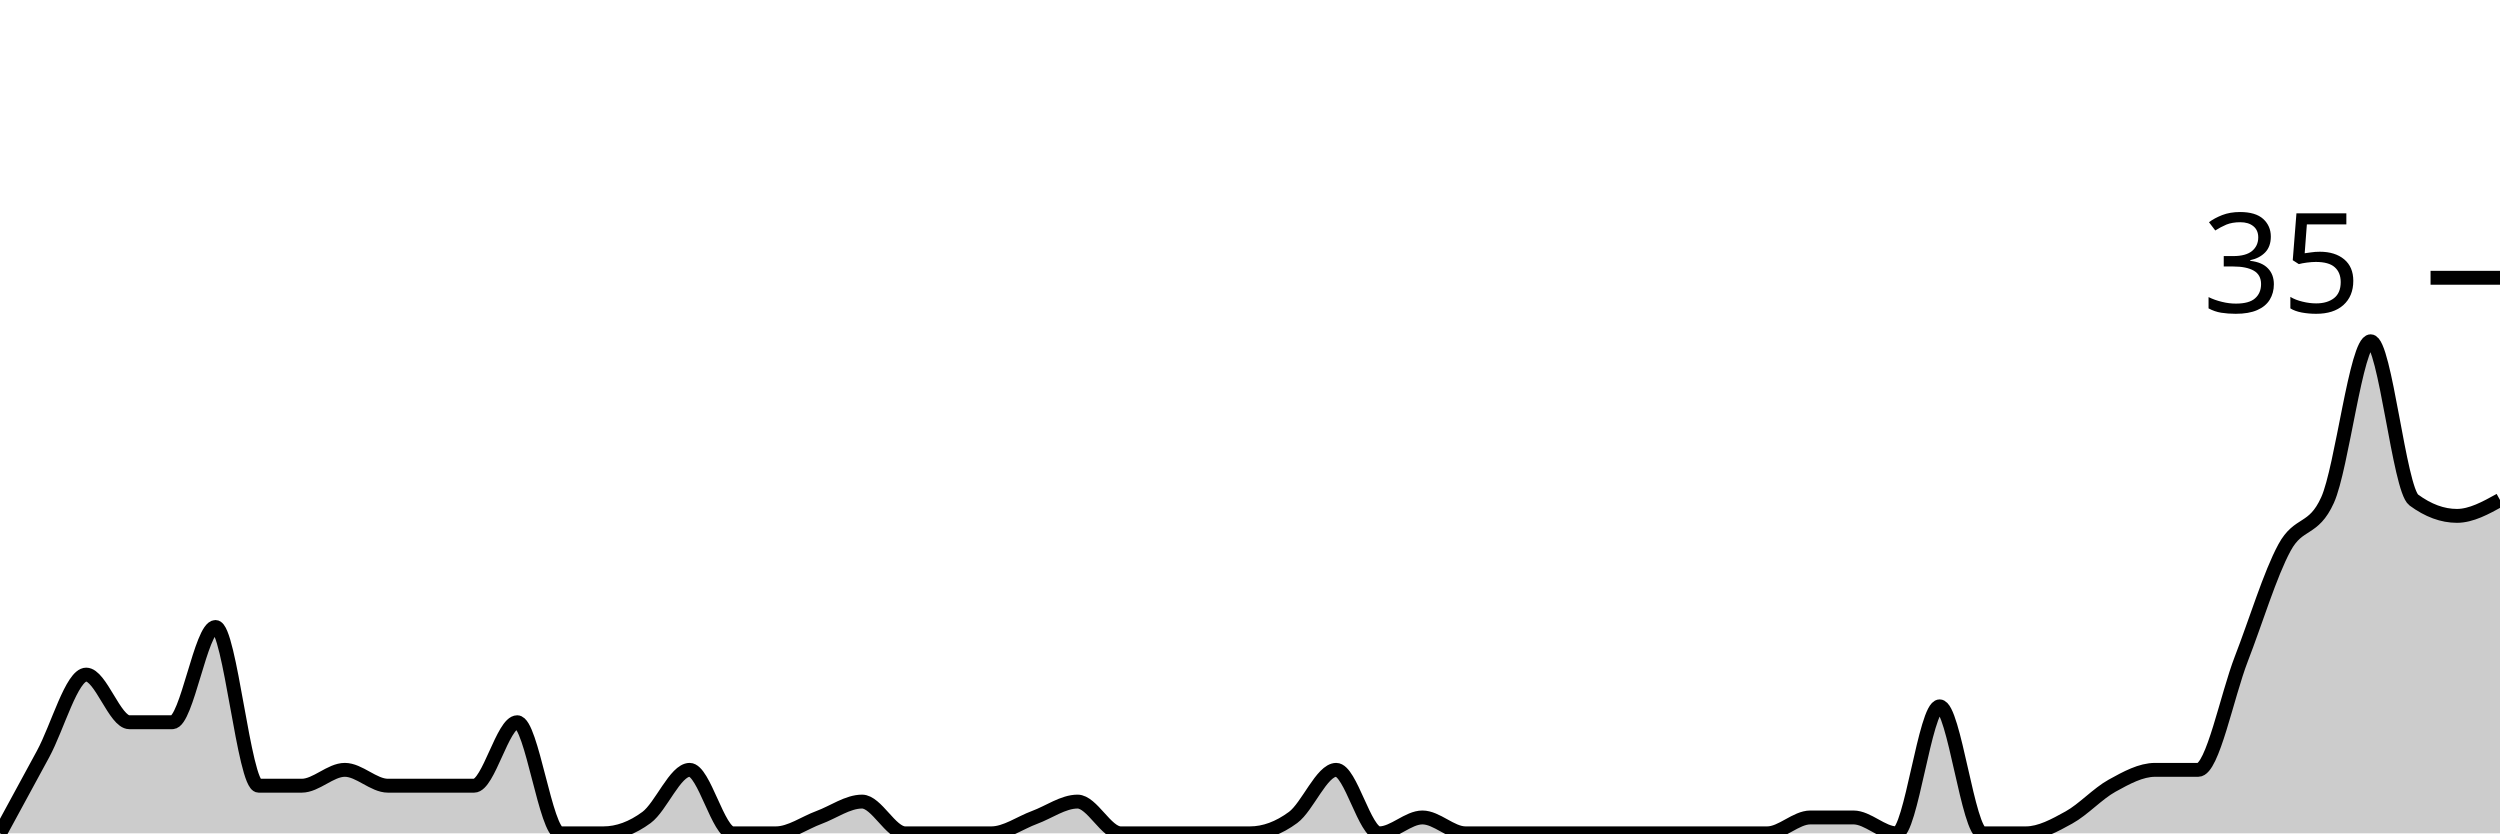
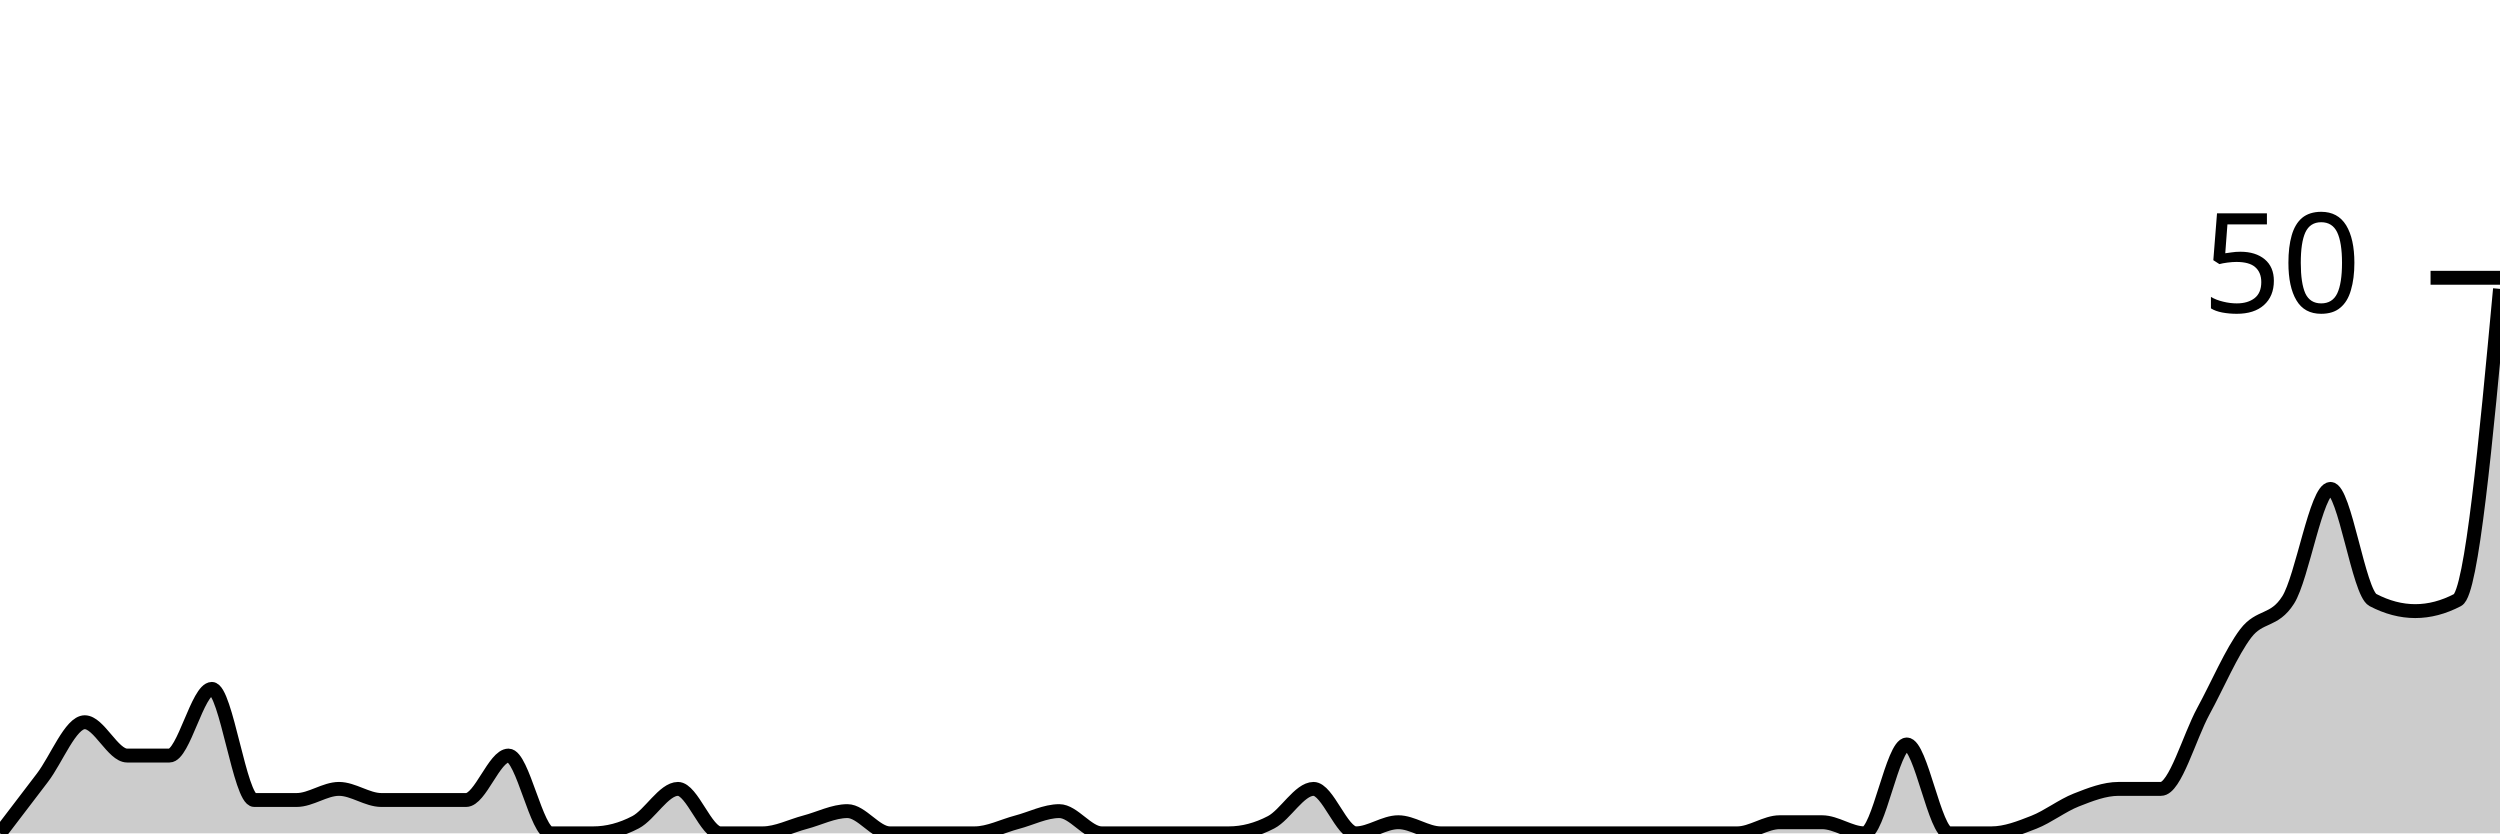
<svg xmlns="http://www.w3.org/2000/svg" viewBox="0 0 180 60">
  <g transform="translate(0,20)">
-     <path class="area" fill="rgba(0, 0, 0, 0.2)" d="M0,40C1.034,38.095,2.069,36.19,3.103,34.286C4.138,32.381,5.172,28.571,6.207,28.571C7.241,28.571,8.276,32,9.31,32C10.345,32,11.379,32,12.414,32C13.448,32,14.483,25.143,15.517,25.143C16.552,25.143,17.586,36.571,18.621,36.571C19.655,36.571,20.69,36.571,21.724,36.571C22.759,36.571,23.793,35.429,24.828,35.429C25.862,35.429,26.897,36.571,27.931,36.571C28.966,36.571,30,36.571,31.034,36.571C32.069,36.571,33.103,36.571,34.138,36.571C35.172,36.571,36.207,32,37.241,32C38.276,32,39.31,40,40.345,40C41.379,40,42.414,40,43.448,40C44.483,40,45.517,39.619,46.552,38.857C47.586,38.095,48.621,35.429,49.655,35.429C50.69,35.429,51.724,40,52.759,40C53.793,40,54.828,40,55.862,40C56.897,40,57.931,39.238,58.966,38.857C60,38.476,61.034,37.714,62.069,37.714C63.103,37.714,64.138,40,65.172,40C66.207,40,67.241,40,68.276,40C69.31,40,70.345,40,71.379,40C72.414,40,73.448,39.238,74.483,38.857C75.517,38.476,76.552,37.714,77.586,37.714C78.621,37.714,79.655,40,80.69,40C81.724,40,82.759,40,83.793,40C84.828,40,85.862,40,86.897,40C87.931,40,88.966,40,90,40C91.034,40,92.069,39.619,93.103,38.857C94.138,38.095,95.172,35.429,96.207,35.429C97.241,35.429,98.276,40,99.31,40C100.345,40,101.379,38.857,102.414,38.857C103.448,38.857,104.483,40,105.517,40C106.552,40,107.586,40,108.621,40C109.655,40,110.69,40,111.724,40C112.759,40,113.793,40,114.828,40C115.862,40,116.897,40,117.931,40C118.966,40,120,40,121.034,40C122.069,40,123.103,40,124.138,40C125.172,40,126.207,40,127.241,40C128.276,40,129.31,38.857,130.345,38.857C131.379,38.857,132.414,38.857,133.448,38.857C134.483,38.857,135.517,40,136.552,40C137.586,40,138.621,30.857,139.655,30.857C140.69,30.857,141.724,40,142.759,40C143.793,40,144.828,40,145.862,40C146.897,40,147.931,39.429,148.966,38.857C150,38.286,151.034,37.143,152.069,36.571C153.103,36,154.138,35.429,155.172,35.429C156.207,35.429,157.241,35.429,158.276,35.429C159.31,35.429,160.345,30.095,161.379,27.429C162.414,24.762,163.448,21.333,164.483,19.429C165.517,17.524,166.552,18.286,167.586,16C168.621,13.714,169.655,4.571,170.69,4.571C171.724,4.571,172.759,15.238,173.793,16C174.828,16.762,175.862,17.143,176.897,17.143C177.931,17.143,178.966,16.571,180,16L180,40C178.966,40,177.931,40,176.897,40C175.862,40,174.828,40,173.793,40C172.759,40,171.724,40,170.69,40C169.655,40,168.621,40,167.586,40C166.552,40,165.517,40,164.483,40C163.448,40,162.414,40,161.379,40C160.345,40,159.31,40,158.276,40C157.241,40,156.207,40,155.172,40C154.138,40,153.103,40,152.069,40C151.034,40,150,40,148.966,40C147.931,40,146.897,40,145.862,40C144.828,40,143.793,40,142.759,40C141.724,40,140.69,40,139.655,40C138.621,40,137.586,40,136.552,40C135.517,40,134.483,40,133.448,40C132.414,40,131.379,40,130.345,40C129.31,40,128.276,40,127.241,40C126.207,40,125.172,40,124.138,40C123.103,40,122.069,40,121.034,40C120,40,118.966,40,117.931,40C116.897,40,115.862,40,114.828,40C113.793,40,112.759,40,111.724,40C110.69,40,109.655,40,108.621,40C107.586,40,106.552,40,105.517,40C104.483,40,103.448,40,102.414,40C101.379,40,100.345,40,99.31,40C98.276,40,97.241,40,96.207,40C95.172,40,94.138,40,93.103,40C92.069,40,91.034,40,90,40C88.966,40,87.931,40,86.897,40C85.862,40,84.828,40,83.793,40C82.759,40,81.724,40,80.69,40C79.655,40,78.621,40,77.586,40C76.552,40,75.517,40,74.483,40C73.448,40,72.414,40,71.379,40C70.345,40,69.31,40,68.276,40C67.241,40,66.207,40,65.172,40C64.138,40,63.103,40,62.069,40C61.034,40,60,40,58.966,40C57.931,40,56.897,40,55.862,40C54.828,40,53.793,40,52.759,40C51.724,40,50.69,40,49.655,40C48.621,40,47.586,40,46.552,40C45.517,40,44.483,40,43.448,40C42.414,40,41.379,40,40.345,40C39.31,40,38.276,40,37.241,40C36.207,40,35.172,40,34.138,40C33.103,40,32.069,40,31.034,40C30,40,28.966,40,27.931,40C26.897,40,25.862,40,24.828,40C23.793,40,22.759,40,21.724,40C20.69,40,19.655,40,18.621,40C17.586,40,16.552,40,15.517,40C14.483,40,13.448,40,12.414,40C11.379,40,10.345,40,9.31,40C8.276,40,7.241,40,6.207,40C5.172,40,4.138,40,3.103,40C2.069,40,1.034,40,0,40Z" />
-     <path class="line" stroke="black" fill="none" d="M0,40C1.034,38.095,2.069,36.19,3.103,34.286C4.138,32.381,5.172,28.571,6.207,28.571C7.241,28.571,8.276,32,9.31,32C10.345,32,11.379,32,12.414,32C13.448,32,14.483,25.143,15.517,25.143C16.552,25.143,17.586,36.571,18.621,36.571C19.655,36.571,20.69,36.571,21.724,36.571C22.759,36.571,23.793,35.429,24.828,35.429C25.862,35.429,26.897,36.571,27.931,36.571C28.966,36.571,30,36.571,31.034,36.571C32.069,36.571,33.103,36.571,34.138,36.571C35.172,36.571,36.207,32,37.241,32C38.276,32,39.31,40,40.345,40C41.379,40,42.414,40,43.448,40C44.483,40,45.517,39.619,46.552,38.857C47.586,38.095,48.621,35.429,49.655,35.429C50.69,35.429,51.724,40,52.759,40C53.793,40,54.828,40,55.862,40C56.897,40,57.931,39.238,58.966,38.857C60,38.476,61.034,37.714,62.069,37.714C63.103,37.714,64.138,40,65.172,40C66.207,40,67.241,40,68.276,40C69.31,40,70.345,40,71.379,40C72.414,40,73.448,39.238,74.483,38.857C75.517,38.476,76.552,37.714,77.586,37.714C78.621,37.714,79.655,40,80.69,40C81.724,40,82.759,40,83.793,40C84.828,40,85.862,40,86.897,40C87.931,40,88.966,40,90,40C91.034,40,92.069,39.619,93.103,38.857C94.138,38.095,95.172,35.429,96.207,35.429C97.241,35.429,98.276,40,99.31,40C100.345,40,101.379,38.857,102.414,38.857C103.448,38.857,104.483,40,105.517,40C106.552,40,107.586,40,108.621,40C109.655,40,110.69,40,111.724,40C112.759,40,113.793,40,114.828,40C115.862,40,116.897,40,117.931,40C118.966,40,120,40,121.034,40C122.069,40,123.103,40,124.138,40C125.172,40,126.207,40,127.241,40C128.276,40,129.31,38.857,130.345,38.857C131.379,38.857,132.414,38.857,133.448,38.857C134.483,38.857,135.517,40,136.552,40C137.586,40,138.621,30.857,139.655,30.857C140.69,30.857,141.724,40,142.759,40C143.793,40,144.828,40,145.862,40C146.897,40,147.931,39.429,148.966,38.857C150,38.286,151.034,37.143,152.069,36.571C153.103,36,154.138,35.429,155.172,35.429C156.207,35.429,157.241,35.429,158.276,35.429C159.31,35.429,160.345,30.095,161.379,27.429C162.414,24.762,163.448,21.333,164.483,19.429C165.517,17.524,166.552,18.286,167.586,16C168.621,13.714,169.655,4.571,170.69,4.571C171.724,4.571,172.759,15.238,173.793,16C174.828,16.762,175.862,17.143,176.897,17.143C177.931,17.143,178.966,16.571,180,16" />
+     <path class="area" fill="rgba(0, 0, 0, 0.2)" d="M0,40C1.017,38.667,2.034,37.333,3.051,36C4.068,34.667,5.085,32,6.102,32C7.119,32,8.136,34.4,9.153,34.4C10.169,34.4,11.186,34.4,12.203,34.4C13.22,34.4,14.237,29.6,15.254,29.6C16.271,29.6,17.288,37.6,18.305,37.6C19.322,37.6,20.339,37.6,21.356,37.6C22.373,37.6,23.39,36.8,24.407,36.8C25.424,36.8,26.441,37.6,27.458,37.6C28.475,37.6,29.492,37.6,30.508,37.6C31.525,37.6,32.542,37.6,33.559,37.6C34.576,37.6,35.593,34.4,36.61,34.4C37.627,34.4,38.644,40,39.661,40C40.678,40,41.695,40,42.712,40C43.729,40,44.746,39.733,45.763,39.2C46.78,38.667,47.797,36.8,48.814,36.8C49.831,36.8,50.847,40,51.864,40C52.881,40,53.898,40,54.915,40C55.932,40,56.949,39.467,57.966,39.2C58.983,38.933,60,38.4,61.017,38.4C62.034,38.4,63.051,40,64.068,40C65.085,40,66.102,40,67.119,40C68.136,40,69.153,40,70.169,40C71.186,40,72.203,39.467,73.22,39.2C74.237,38.933,75.254,38.4,76.271,38.4C77.288,38.4,78.305,40,79.322,40C80.339,40,81.356,40,82.373,40C83.39,40,84.407,40,85.424,40C86.441,40,87.458,40,88.475,40C89.492,40,90.508,39.733,91.525,39.2C92.542,38.667,93.559,36.8,94.576,36.8C95.593,36.8,96.61,40,97.627,40C98.644,40,99.661,39.2,100.678,39.2C101.695,39.2,102.712,40,103.729,40C104.746,40,105.763,40,106.78,40C107.797,40,108.814,40,109.831,40C110.847,40,111.864,40,112.881,40C113.898,40,114.915,40,115.932,40C116.949,40,117.966,40,118.983,40C120,40,121.017,40,122.034,40C123.051,40,124.068,40,125.085,40C126.102,40,127.119,39.2,128.136,39.2C129.153,39.2,130.169,39.2,131.186,39.2C132.203,39.2,133.22,40,134.237,40C135.254,40,136.271,33.6,137.288,33.6C138.305,33.6,139.322,40,140.339,40C141.356,40,142.373,40,143.39,40C144.407,40,145.424,39.6,146.441,39.2C147.458,38.8,148.475,38,149.492,37.6C150.508,37.2,151.525,36.8,152.542,36.8C153.559,36.8,154.576,36.8,155.593,36.8C156.61,36.8,157.627,33.067,158.644,31.2C159.661,29.333,160.678,26.933,161.695,25.6C162.712,24.267,163.729,24.8,164.746,23.2C165.763,21.6,166.78,15.2,167.797,15.2C168.814,15.2,169.831,22.667,170.847,23.2C171.864,23.733,172.881,24,173.898,24C174.915,24,175.932,23.733,176.949,23.2C177.966,22.667,178.983,11.733,180,0.8L180,40C178.983,40,177.966,40,176.949,40C175.932,40,174.915,40,173.898,40C172.881,40,171.864,40,170.847,40C169.831,40,168.814,40,167.797,40C166.78,40,165.763,40,164.746,40C163.729,40,162.712,40,161.695,40C160.678,40,159.661,40,158.644,40C157.627,40,156.61,40,155.593,40C154.576,40,153.559,40,152.542,40C151.525,40,150.508,40,149.492,40C148.475,40,147.458,40,146.441,40C145.424,40,144.407,40,143.39,40C142.373,40,141.356,40,140.339,40C139.322,40,138.305,40,137.288,40C136.271,40,135.254,40,134.237,40C133.22,40,132.203,40,131.186,40C130.169,40,129.153,40,128.136,40C127.119,40,126.102,40,125.085,40C124.068,40,123.051,40,122.034,40C121.017,40,120,40,118.983,40C117.966,40,116.949,40,115.932,40C114.915,40,113.898,40,112.881,40C111.864,40,110.847,40,109.831,40C108.814,40,107.797,40,106.78,40C105.763,40,104.746,40,103.729,40C102.712,40,101.695,40,100.678,40C99.661,40,98.644,40,97.627,40C96.61,40,95.593,40,94.576,40C93.559,40,92.542,40,91.525,40C90.508,40,89.492,40,88.475,40C87.458,40,86.441,40,85.424,40C84.407,40,83.39,40,82.373,40C81.356,40,80.339,40,79.322,40C78.305,40,77.288,40,76.271,40C75.254,40,74.237,40,73.22,40C72.203,40,71.186,40,70.169,40C69.153,40,68.136,40,67.119,40C66.102,40,65.085,40,64.068,40C63.051,40,62.034,40,61.017,40C60,40,58.983,40,57.966,40C56.949,40,55.932,40,54.915,40C53.898,40,52.881,40,51.864,40C50.847,40,49.831,40,48.814,40C47.797,40,46.78,40,45.763,40C44.746,40,43.729,40,42.712,40C41.695,40,40.678,40,39.661,40C38.644,40,37.627,40,36.61,40C35.593,40,34.576,40,33.559,40C32.542,40,31.525,40,30.508,40C29.492,40,28.475,40,27.458,40C26.441,40,25.424,40,24.407,40C23.39,40,22.373,40,21.356,40C20.339,40,19.322,40,18.305,40C17.288,40,16.271,40,15.254,40C14.237,40,13.22,40,12.203,40C11.186,40,10.169,40,9.153,40C8.136,40,7.119,40,6.102,40C5.085,40,4.068,40,3.051,40C2.034,40,1.017,40,0,40Z" />
+     <path class="line" stroke="black" fill="none" d="M0,40C1.017,38.667,2.034,37.333,3.051,36C4.068,34.667,5.085,32,6.102,32C7.119,32,8.136,34.4,9.153,34.4C10.169,34.4,11.186,34.4,12.203,34.4C13.22,34.4,14.237,29.6,15.254,29.6C16.271,29.6,17.288,37.6,18.305,37.6C19.322,37.6,20.339,37.6,21.356,37.6C22.373,37.6,23.39,36.8,24.407,36.8C25.424,36.8,26.441,37.6,27.458,37.6C28.475,37.6,29.492,37.6,30.508,37.6C31.525,37.6,32.542,37.6,33.559,37.6C34.576,37.6,35.593,34.4,36.61,34.4C37.627,34.4,38.644,40,39.661,40C40.678,40,41.695,40,42.712,40C43.729,40,44.746,39.733,45.763,39.2C46.78,38.667,47.797,36.8,48.814,36.8C49.831,36.8,50.847,40,51.864,40C52.881,40,53.898,40,54.915,40C55.932,40,56.949,39.467,57.966,39.2C58.983,38.933,60,38.4,61.017,38.4C62.034,38.4,63.051,40,64.068,40C65.085,40,66.102,40,67.119,40C68.136,40,69.153,40,70.169,40C71.186,40,72.203,39.467,73.22,39.2C74.237,38.933,75.254,38.4,76.271,38.4C77.288,38.4,78.305,40,79.322,40C80.339,40,81.356,40,82.373,40C83.39,40,84.407,40,85.424,40C86.441,40,87.458,40,88.475,40C89.492,40,90.508,39.733,91.525,39.2C92.542,38.667,93.559,36.8,94.576,36.8C95.593,36.8,96.61,40,97.627,40C98.644,40,99.661,39.2,100.678,39.2C101.695,39.2,102.712,40,103.729,40C104.746,40,105.763,40,106.78,40C107.797,40,108.814,40,109.831,40C110.847,40,111.864,40,112.881,40C113.898,40,114.915,40,115.932,40C116.949,40,117.966,40,118.983,40C120,40,121.017,40,122.034,40C123.051,40,124.068,40,125.085,40C126.102,40,127.119,39.2,128.136,39.2C129.153,39.2,130.169,39.2,131.186,39.2C132.203,39.2,133.22,40,134.237,40C135.254,40,136.271,33.6,137.288,33.6C138.305,33.6,139.322,40,140.339,40C141.356,40,142.373,40,143.39,40C144.407,40,145.424,39.6,146.441,39.2C147.458,38.8,148.475,38,149.492,37.6C150.508,37.2,151.525,36.8,152.542,36.8C153.559,36.8,154.576,36.8,155.593,36.8C156.61,36.8,157.627,33.067,158.644,31.2C159.661,29.333,160.678,26.933,161.695,25.6C162.712,24.267,163.729,24.8,164.746,23.2C165.763,21.6,166.78,15.2,167.797,15.2C168.814,15.2,169.831,22.667,170.847,23.2C171.864,23.733,172.881,24,173.898,24C174.915,24,175.932,23.733,176.949,23.2C177.966,22.667,178.983,11.733,180,0.8" />
    <path class="axis-ceiling" stroke-width="1" stroke="black" fill="none" d="M175,0L180,0" />
-     <text class="axis-ceiling-label" font-family="sans-serif" text-anchor="end" font-size="10px" x="170" y="2.5">35</text>
+     <text class="axis-ceiling-label" font-family="sans-serif" text-anchor="end" font-size="10px" x="170" y="2.5">50</text>
  </g>
</svg>
